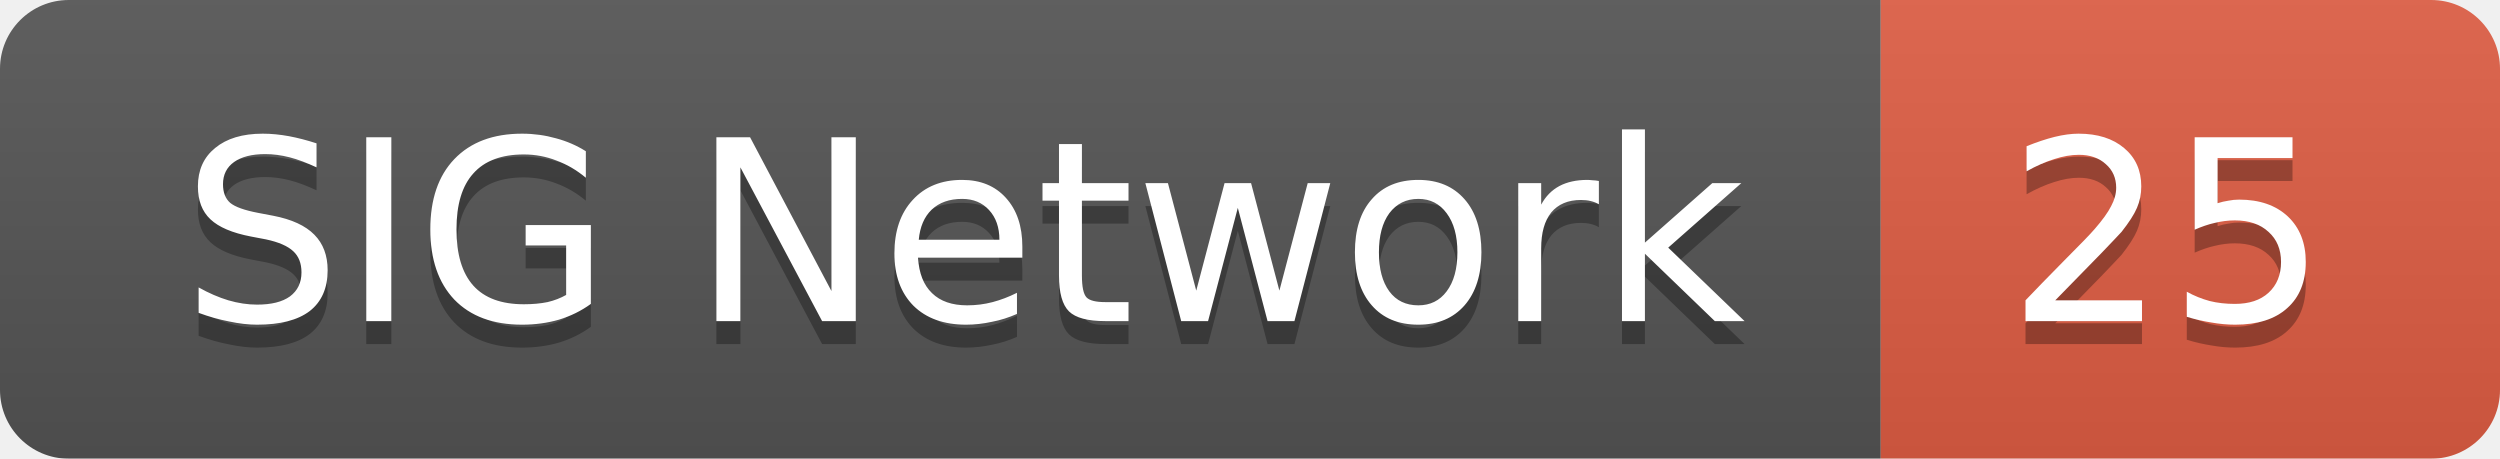
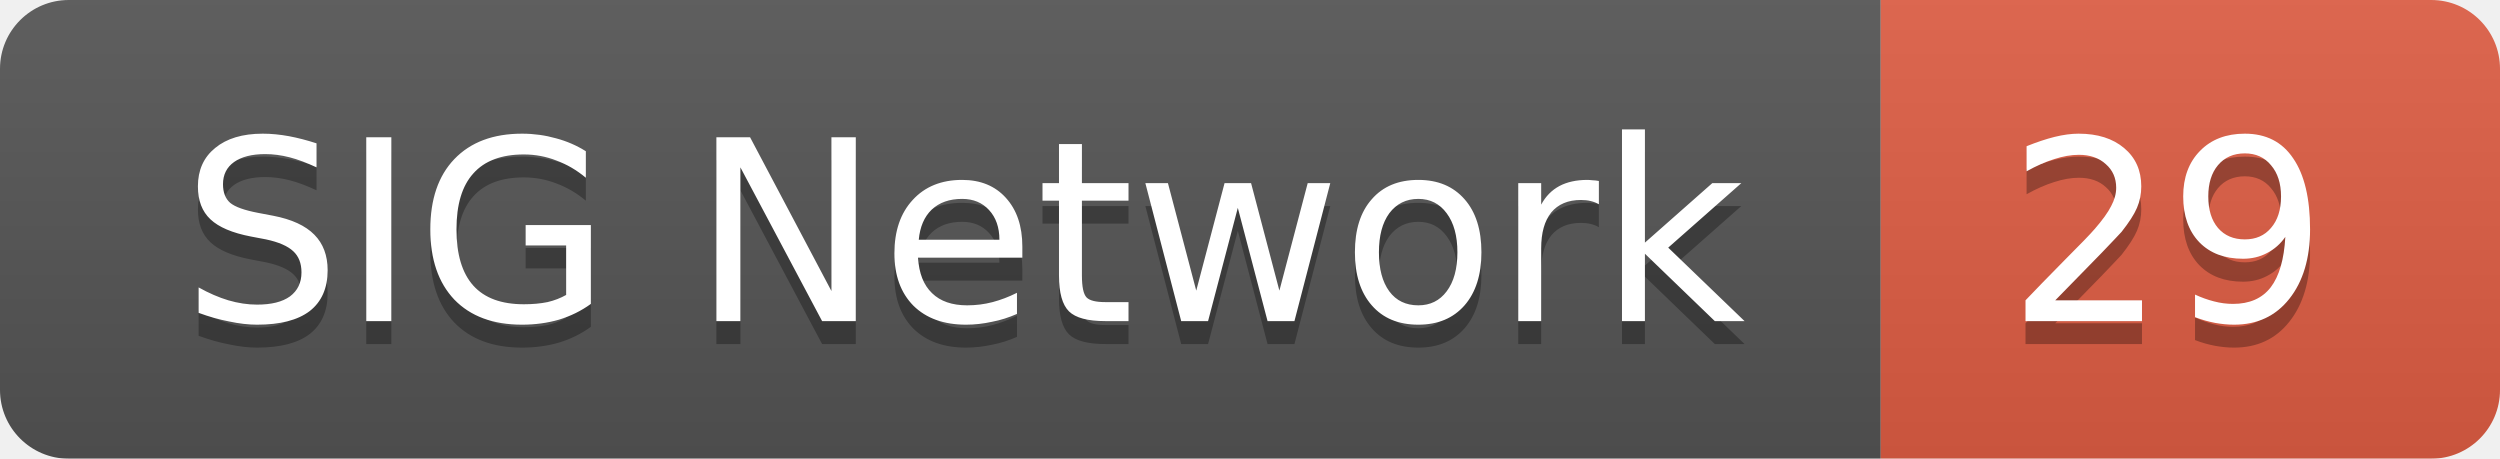
<svg xmlns="http://www.w3.org/2000/svg" width="109" height="20">
  <linearGradient id="smooth" x2="0" y2="100%">
    <stop offset="0" stop-color="#bbb" stop-opacity=".1" />
    <stop offset="1" stop-opacity=".1" />
  </linearGradient>
  <mask id="round">
    <rect width="109" height="20" rx="3" fill="#fff" />
  </mask>
  <g mask="url(#round)">
    <rect width="82" height="20" fill="#555" />
    <rect x="82" width="27" height="20" fill="#e05d44" />
    <rect width="109" height="20" fill="url(#smooth)" />
  </g>
  <g fill="#fff" text-anchor="middle" font-family="DejaVu Sans,Verdana,Geneva,sans-serif" font-size="11">
    <text x="42" y="15" fill="#010101" fill-opacity=".3">SIG Network</text>
    <text x="42" y="14">SIG Network</text>
-     <text x="94.5" y="15" fill="#010101" fill-opacity=".3">25</text>
-     <text x="94.5" y="14">25</text>
+     <text x="94.5" y="15" fill="#010101" fill-opacity=".3">29</text>
+     <text x="94.5" y="14">29</text>
  </g>
</svg>
